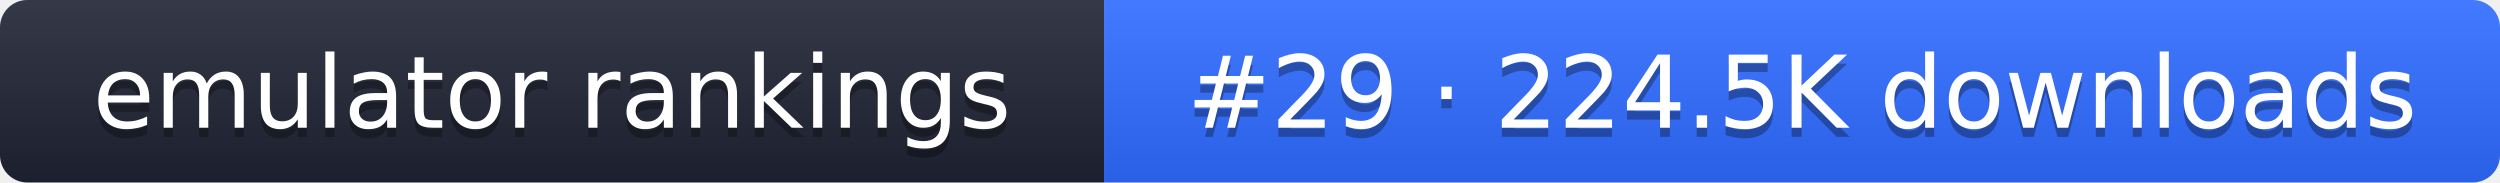
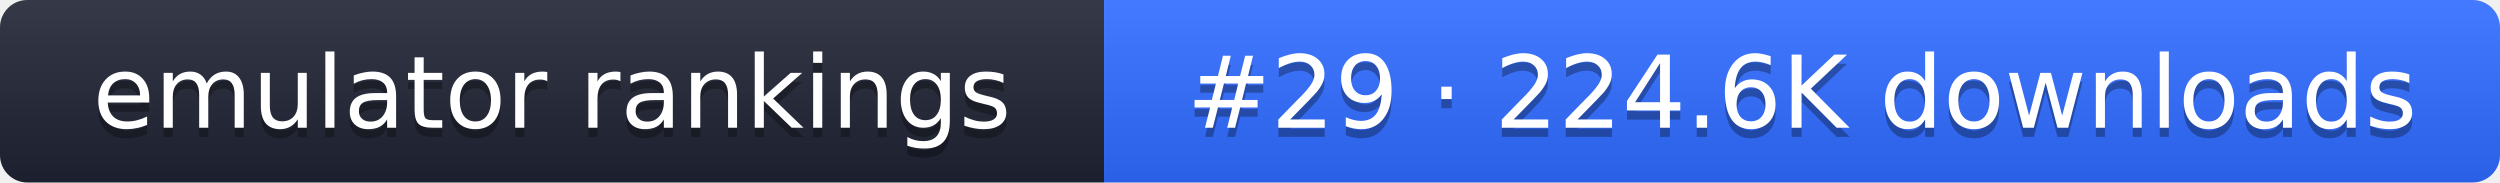
- <svg xmlns="http://www.w3.org/2000/svg" width="274" height="20" role="img" aria-label="emulator rankings: #29 · 224.5K downloads">
+ <svg xmlns="http://www.w3.org/2000/svg" width="274" height="20" role="img" aria-label="emulator rankings: #29 · 224.6K downloads">
  <linearGradient id="g" x2="0" y2="100%">
    <stop offset="0" stop-color="#fff" stop-opacity=".1" />
    <stop offset="1" stop-opacity=".1" />
  </linearGradient>
  <clipPath id="r">
    <rect width="274" height="20" rx="3" fill="#fff" />
  </clipPath>
  <g clip-path="url(#r)">
    <rect width="121" height="20" fill="#1f2433" />
    <rect x="121" width="153" height="20" fill="#2f6bff" />
    <rect width="274" height="20" fill="url(#g)" />
  </g>
  <g fill="#fff" text-anchor="middle" font-family="Verdana,DejaVu Sans,sans-serif" font-size="11">
    <text x="60.5" y="15" fill="#010101" fill-opacity=".3">emulator rankings</text>
    <text x="60.5" y="14">emulator rankings</text>
-     <text x="197.5" y="15" fill="#010101" fill-opacity=".3">#29 · 224.5K downloads</text>
-     <text x="197.5" y="14">#29 · 224.5K downloads</text>
+     <text x="197.5" y="15" fill="#010101" fill-opacity=".3">#29 · 224.6K downloads</text>
+     <text x="197.5" y="14">#29 · 224.6K downloads</text>
  </g>
</svg>
